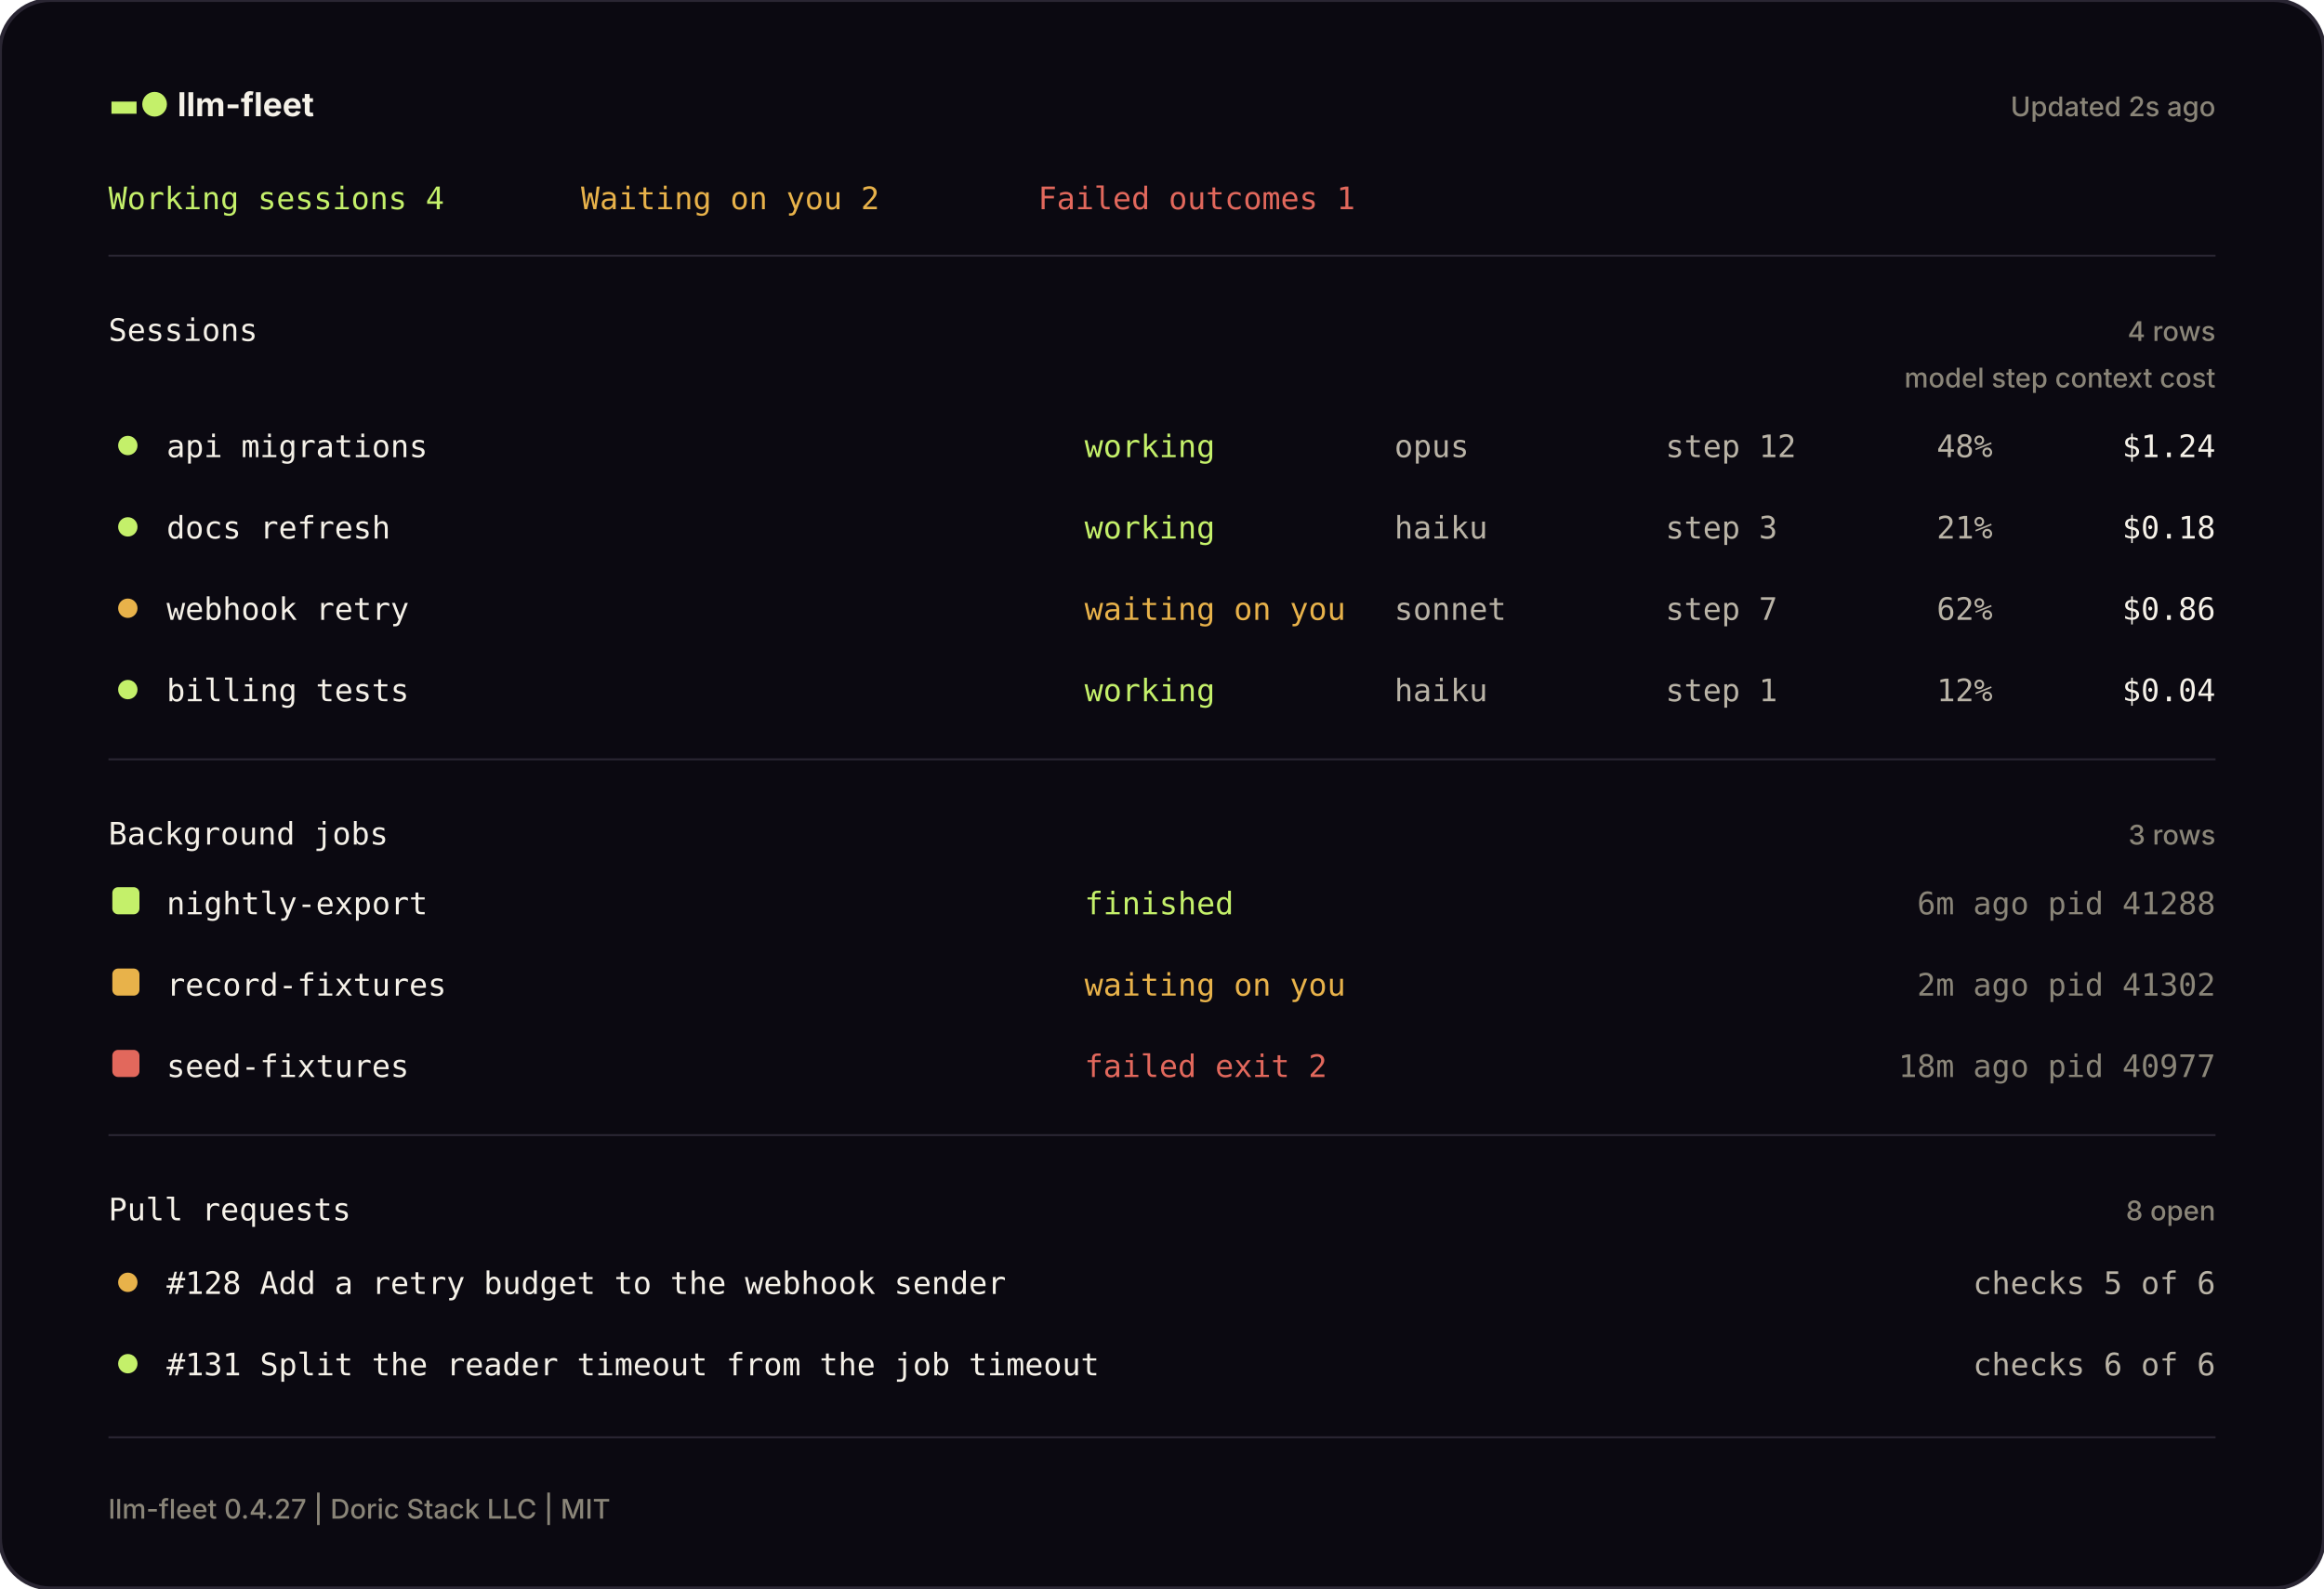
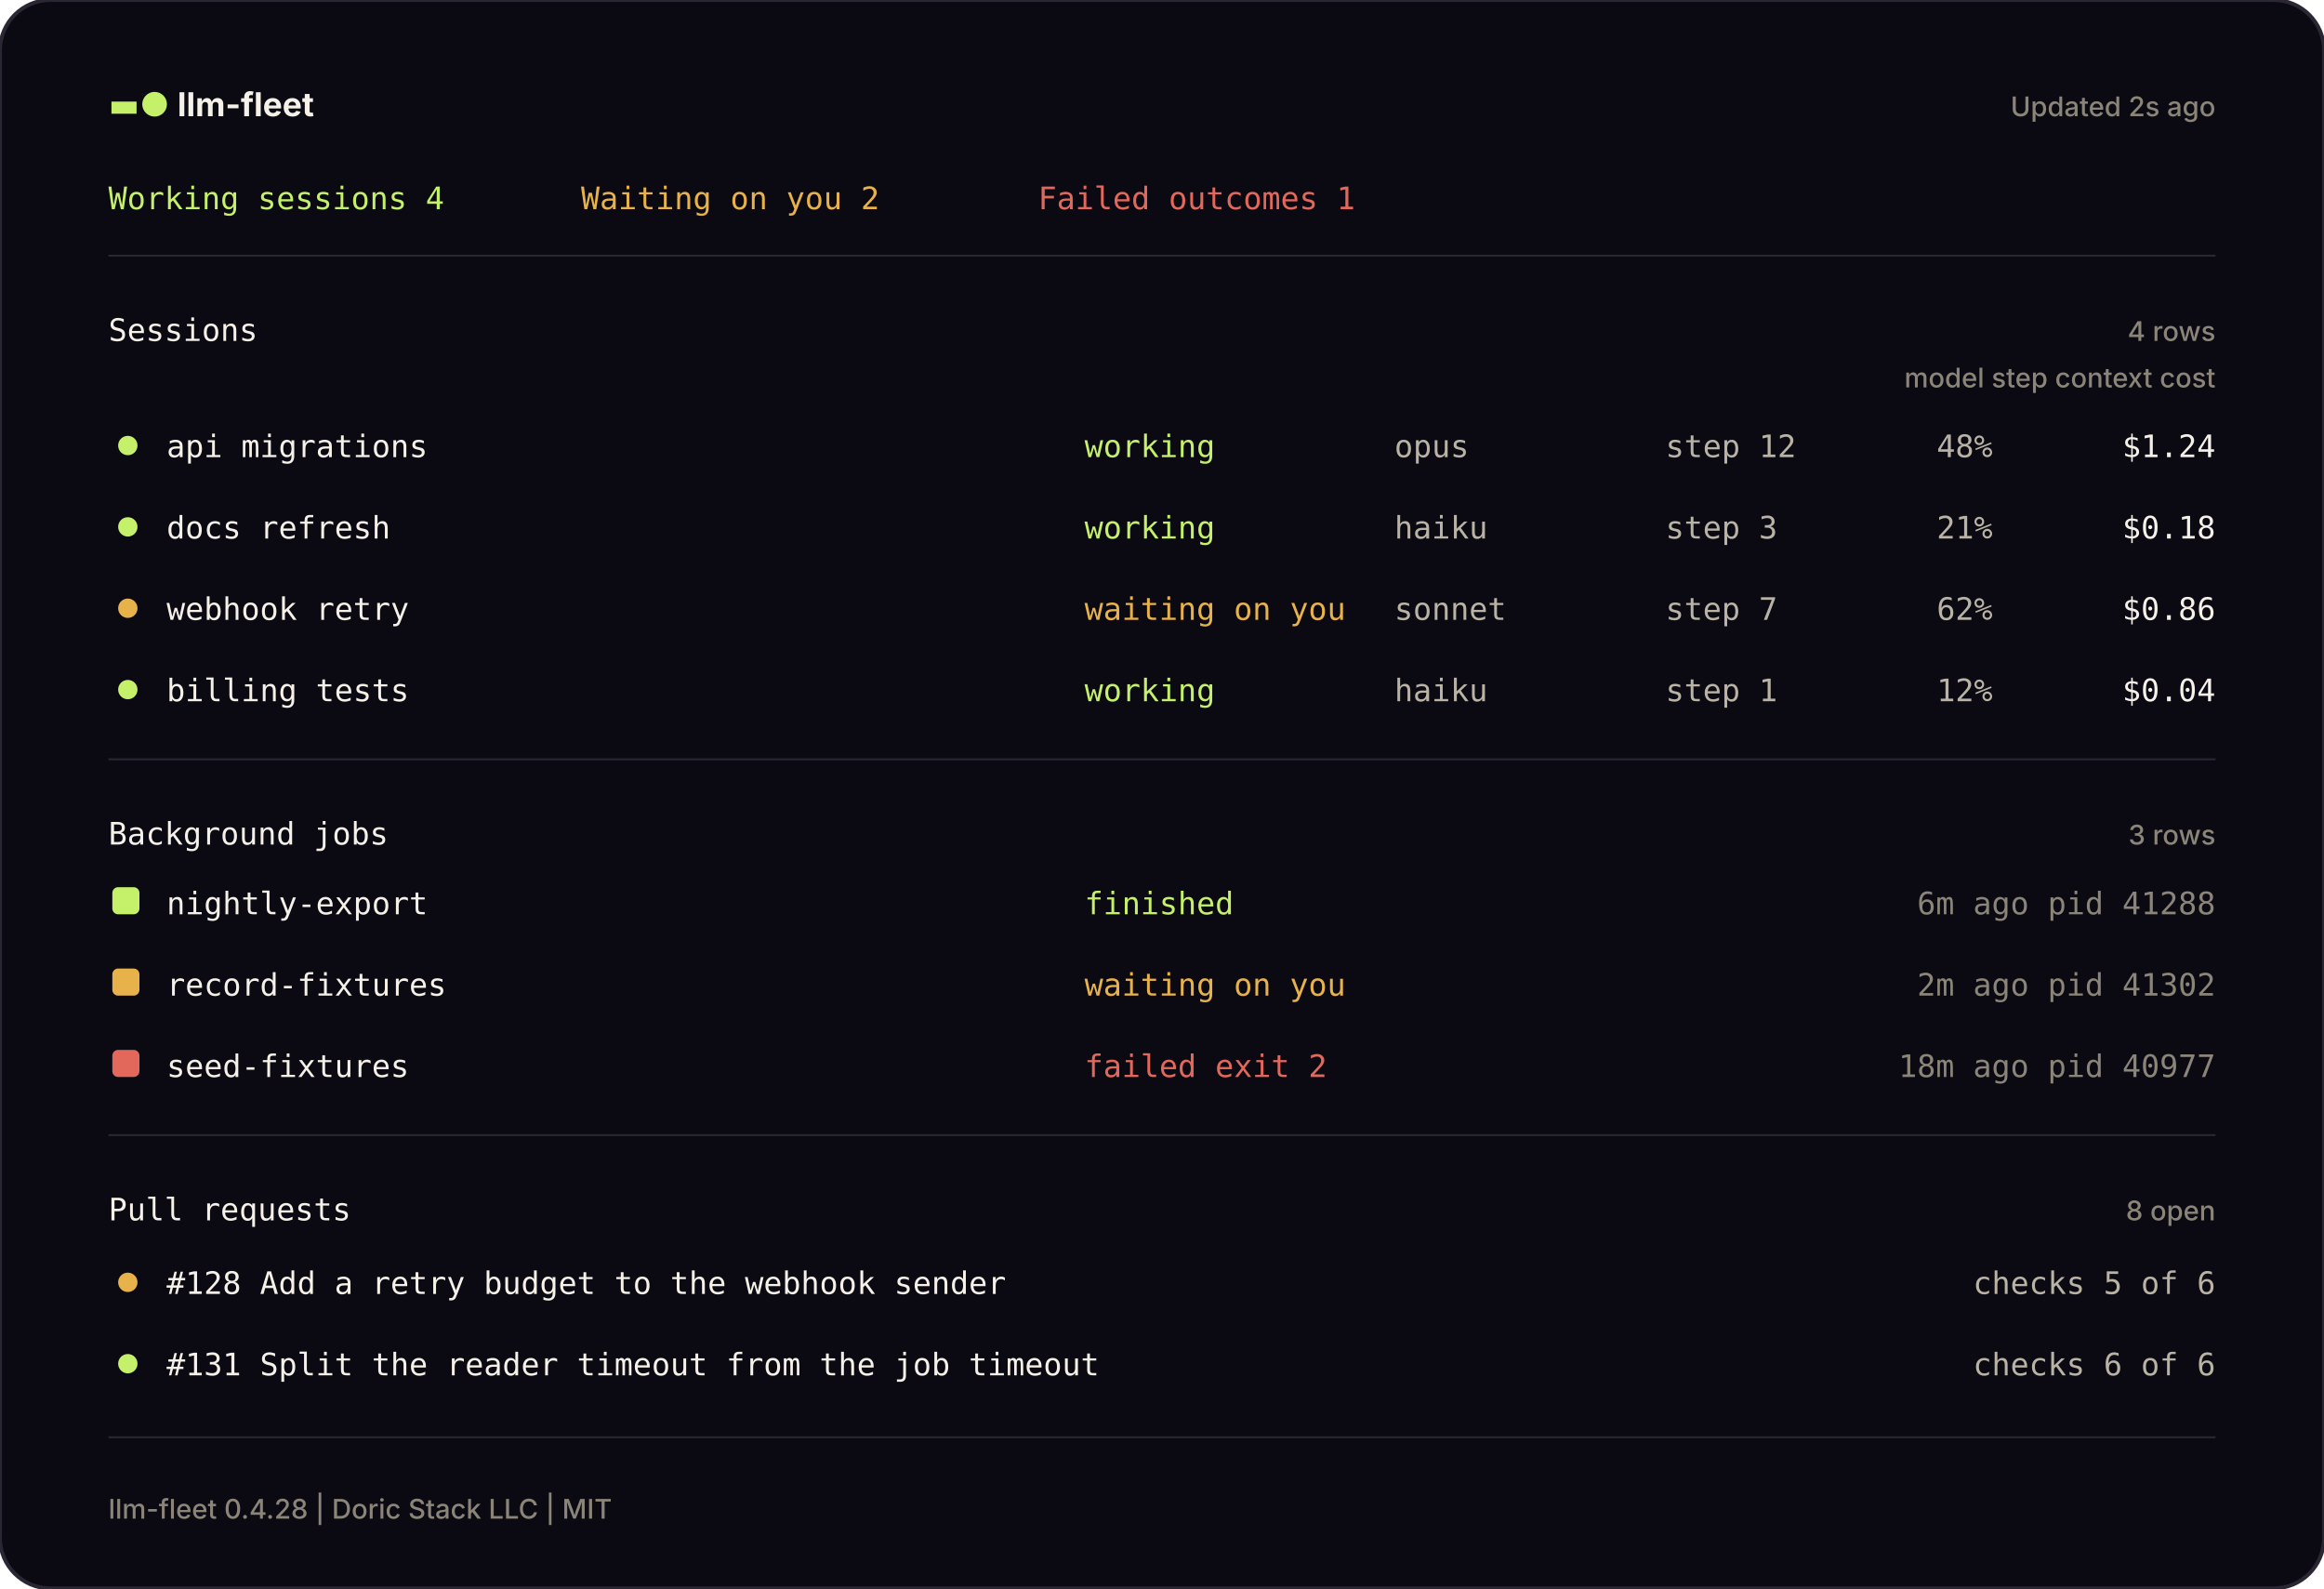
<svg xmlns="http://www.w3.org/2000/svg" width="1200" height="820" viewBox="0 0 1200 820" fill="none" role="img" aria-label="The llm-fleet pane, drawn from a sample machine">
  <defs>
    <style>
      .mono { font-family: JetBrains Mono, SFMono-Regular, Menlo, Consolas, monospace; font-size: 16px; }
      .head { font-family: Inter, ui-sans-serif, system-ui, -apple-system, Segoe UI, sans-serif; font-weight: 650; font-size: 17px; }
      .small { font-family: Inter, ui-sans-serif, system-ui, -apple-system, Segoe UI, sans-serif; font-weight: 450; font-size: 14px; }
    </style>
  </defs>
  <rect width="1200" height="820" rx="26" fill="#0B0911" stroke="#2A2633" stroke-width="2" />
  <text x="56" y="60" class="head" fill="#F5F1E8">
    <tspan fill="#C4F06A">▬●</tspan> llm-fleet</text>
  <text x="1144" y="60" class="small" fill="#8A8578" text-anchor="end">Updated 2s ago</text>
  <text x="56" y="108" class="mono" fill="#C4F06A">Working sessions 4</text>
  <text x="300" y="108" class="mono" fill="#E8B24A">Waiting on you 2</text>
  <text x="536" y="108" class="mono" fill="#E2685C">Failed outcomes 1</text>
  <line x1="56" y1="132" x2="1144" y2="132" stroke="#2A2633" stroke-width="1" />
  <text x="56" y="176" class="mono" fill="#F5F1E8">Sessions</text>
  <text x="1144" y="176" class="small" fill="#8A8578" text-anchor="end">4 rows</text>
  <text x="1144" y="200" class="small" fill="#8A8578" text-anchor="end">model   step   context   cost</text>
  <circle cx="66" cy="230" r="5" fill="#C4F06A" />
  <text x="86" y="236" class="mono" fill="#F5F1E8">api migrations</text>
  <text x="560" y="236" class="mono" fill="#C4F06A">working</text>
  <text x="720" y="236" class="mono" fill="#B9B3A6">opus</text>
  <text x="860" y="236" class="mono" fill="#B9B3A6">step 12</text>
  <text x="1000" y="236" class="mono" fill="#B9B3A6">48%</text>
  <text x="1144" y="236" class="mono" fill="#F5F1E8" text-anchor="end">$1.24</text>
  <circle cx="66" cy="272" r="5" fill="#C4F06A" />
  <text x="86" y="278" class="mono" fill="#F5F1E8">docs refresh</text>
  <text x="560" y="278" class="mono" fill="#C4F06A">working</text>
  <text x="720" y="278" class="mono" fill="#B9B3A6">haiku</text>
  <text x="860" y="278" class="mono" fill="#B9B3A6">step 3</text>
  <text x="1000" y="278" class="mono" fill="#B9B3A6">21%</text>
  <text x="1144" y="278" class="mono" fill="#F5F1E8" text-anchor="end">$0.18</text>
  <circle cx="66" cy="314" r="5" fill="#E8B24A" />
  <text x="86" y="320" class="mono" fill="#F5F1E8">webhook retry</text>
  <text x="560" y="320" class="mono" fill="#E8B24A">waiting on you</text>
  <text x="720" y="320" class="mono" fill="#B9B3A6">sonnet</text>
  <text x="860" y="320" class="mono" fill="#B9B3A6">step 7</text>
  <text x="1000" y="320" class="mono" fill="#B9B3A6">62%</text>
  <text x="1144" y="320" class="mono" fill="#F5F1E8" text-anchor="end">$0.86</text>
  <circle cx="66" cy="356" r="5" fill="#C4F06A" />
  <text x="86" y="362" class="mono" fill="#F5F1E8">billing tests</text>
  <text x="560" y="362" class="mono" fill="#C4F06A">working</text>
  <text x="720" y="362" class="mono" fill="#B9B3A6">haiku</text>
  <text x="860" y="362" class="mono" fill="#B9B3A6">step 1</text>
  <text x="1000" y="362" class="mono" fill="#B9B3A6">12%</text>
  <text x="1144" y="362" class="mono" fill="#F5F1E8" text-anchor="end">$0.04</text>
  <line x1="56" y1="392" x2="1144" y2="392" stroke="#2A2633" stroke-width="1" />
  <text x="56" y="436" class="mono" fill="#F5F1E8">Background jobs</text>
  <text x="1144" y="436" class="small" fill="#8A8578" text-anchor="end">3 rows</text>
  <rect x="58" y="458" width="14" height="14" rx="3" fill="#C4F06A" />
  <text x="86" y="472" class="mono" fill="#F5F1E8">nightly-export</text>
  <text x="560" y="472" class="mono" fill="#C4F06A">finished</text>
  <text x="1144" y="472" class="mono" fill="#8A8578" text-anchor="end">6m ago   pid 41288</text>
  <rect x="58" y="500" width="14" height="14" rx="3" fill="#E8B24A" />
  <text x="86" y="514" class="mono" fill="#F5F1E8">record-fixtures</text>
  <text x="560" y="514" class="mono" fill="#E8B24A">waiting on you</text>
  <text x="1144" y="514" class="mono" fill="#8A8578" text-anchor="end">2m ago   pid 41302</text>
  <rect x="58" y="542" width="14" height="14" rx="3" fill="#E2685C" />
  <text x="86" y="556" class="mono" fill="#F5F1E8">seed-fixtures</text>
  <text x="560" y="556" class="mono" fill="#E2685C">failed  exit 2</text>
  <text x="1144" y="556" class="mono" fill="#8A8578" text-anchor="end">18m ago   pid 40977</text>
  <line x1="56" y1="586" x2="1144" y2="586" stroke="#2A2633" stroke-width="1" />
  <text x="56" y="630" class="mono" fill="#F5F1E8">Pull requests</text>
  <text x="1144" y="630" class="small" fill="#8A8578" text-anchor="end">8 open</text>
  <circle cx="66" cy="662" r="5" fill="#E8B24A" />
  <text x="86" y="668" class="mono" fill="#F5F1E8">#128  Add a retry budget to the webhook sender</text>
  <text x="1144" y="668" class="mono" fill="#B9B3A6" text-anchor="end">checks 5 of 6</text>
  <circle cx="66" cy="704" r="5" fill="#C4F06A" />
  <text x="86" y="710" class="mono" fill="#F5F1E8">#131  Split the reader timeout from the job timeout</text>
  <text x="1144" y="710" class="mono" fill="#B9B3A6" text-anchor="end">checks 6 of 6</text>
  <line x1="56" y1="742" x2="1144" y2="742" stroke="#2A2633" stroke-width="1" />
-   <text x="56" y="784" class="small" fill="#8A8578">llm-fleet 0.4.27 | Doric Stack LLC | MIT</text>
+   <text x="56" y="784" class="small" fill="#8A8578">llm-fleet 0.4.28 | Doric Stack LLC | MIT</text>
</svg>
